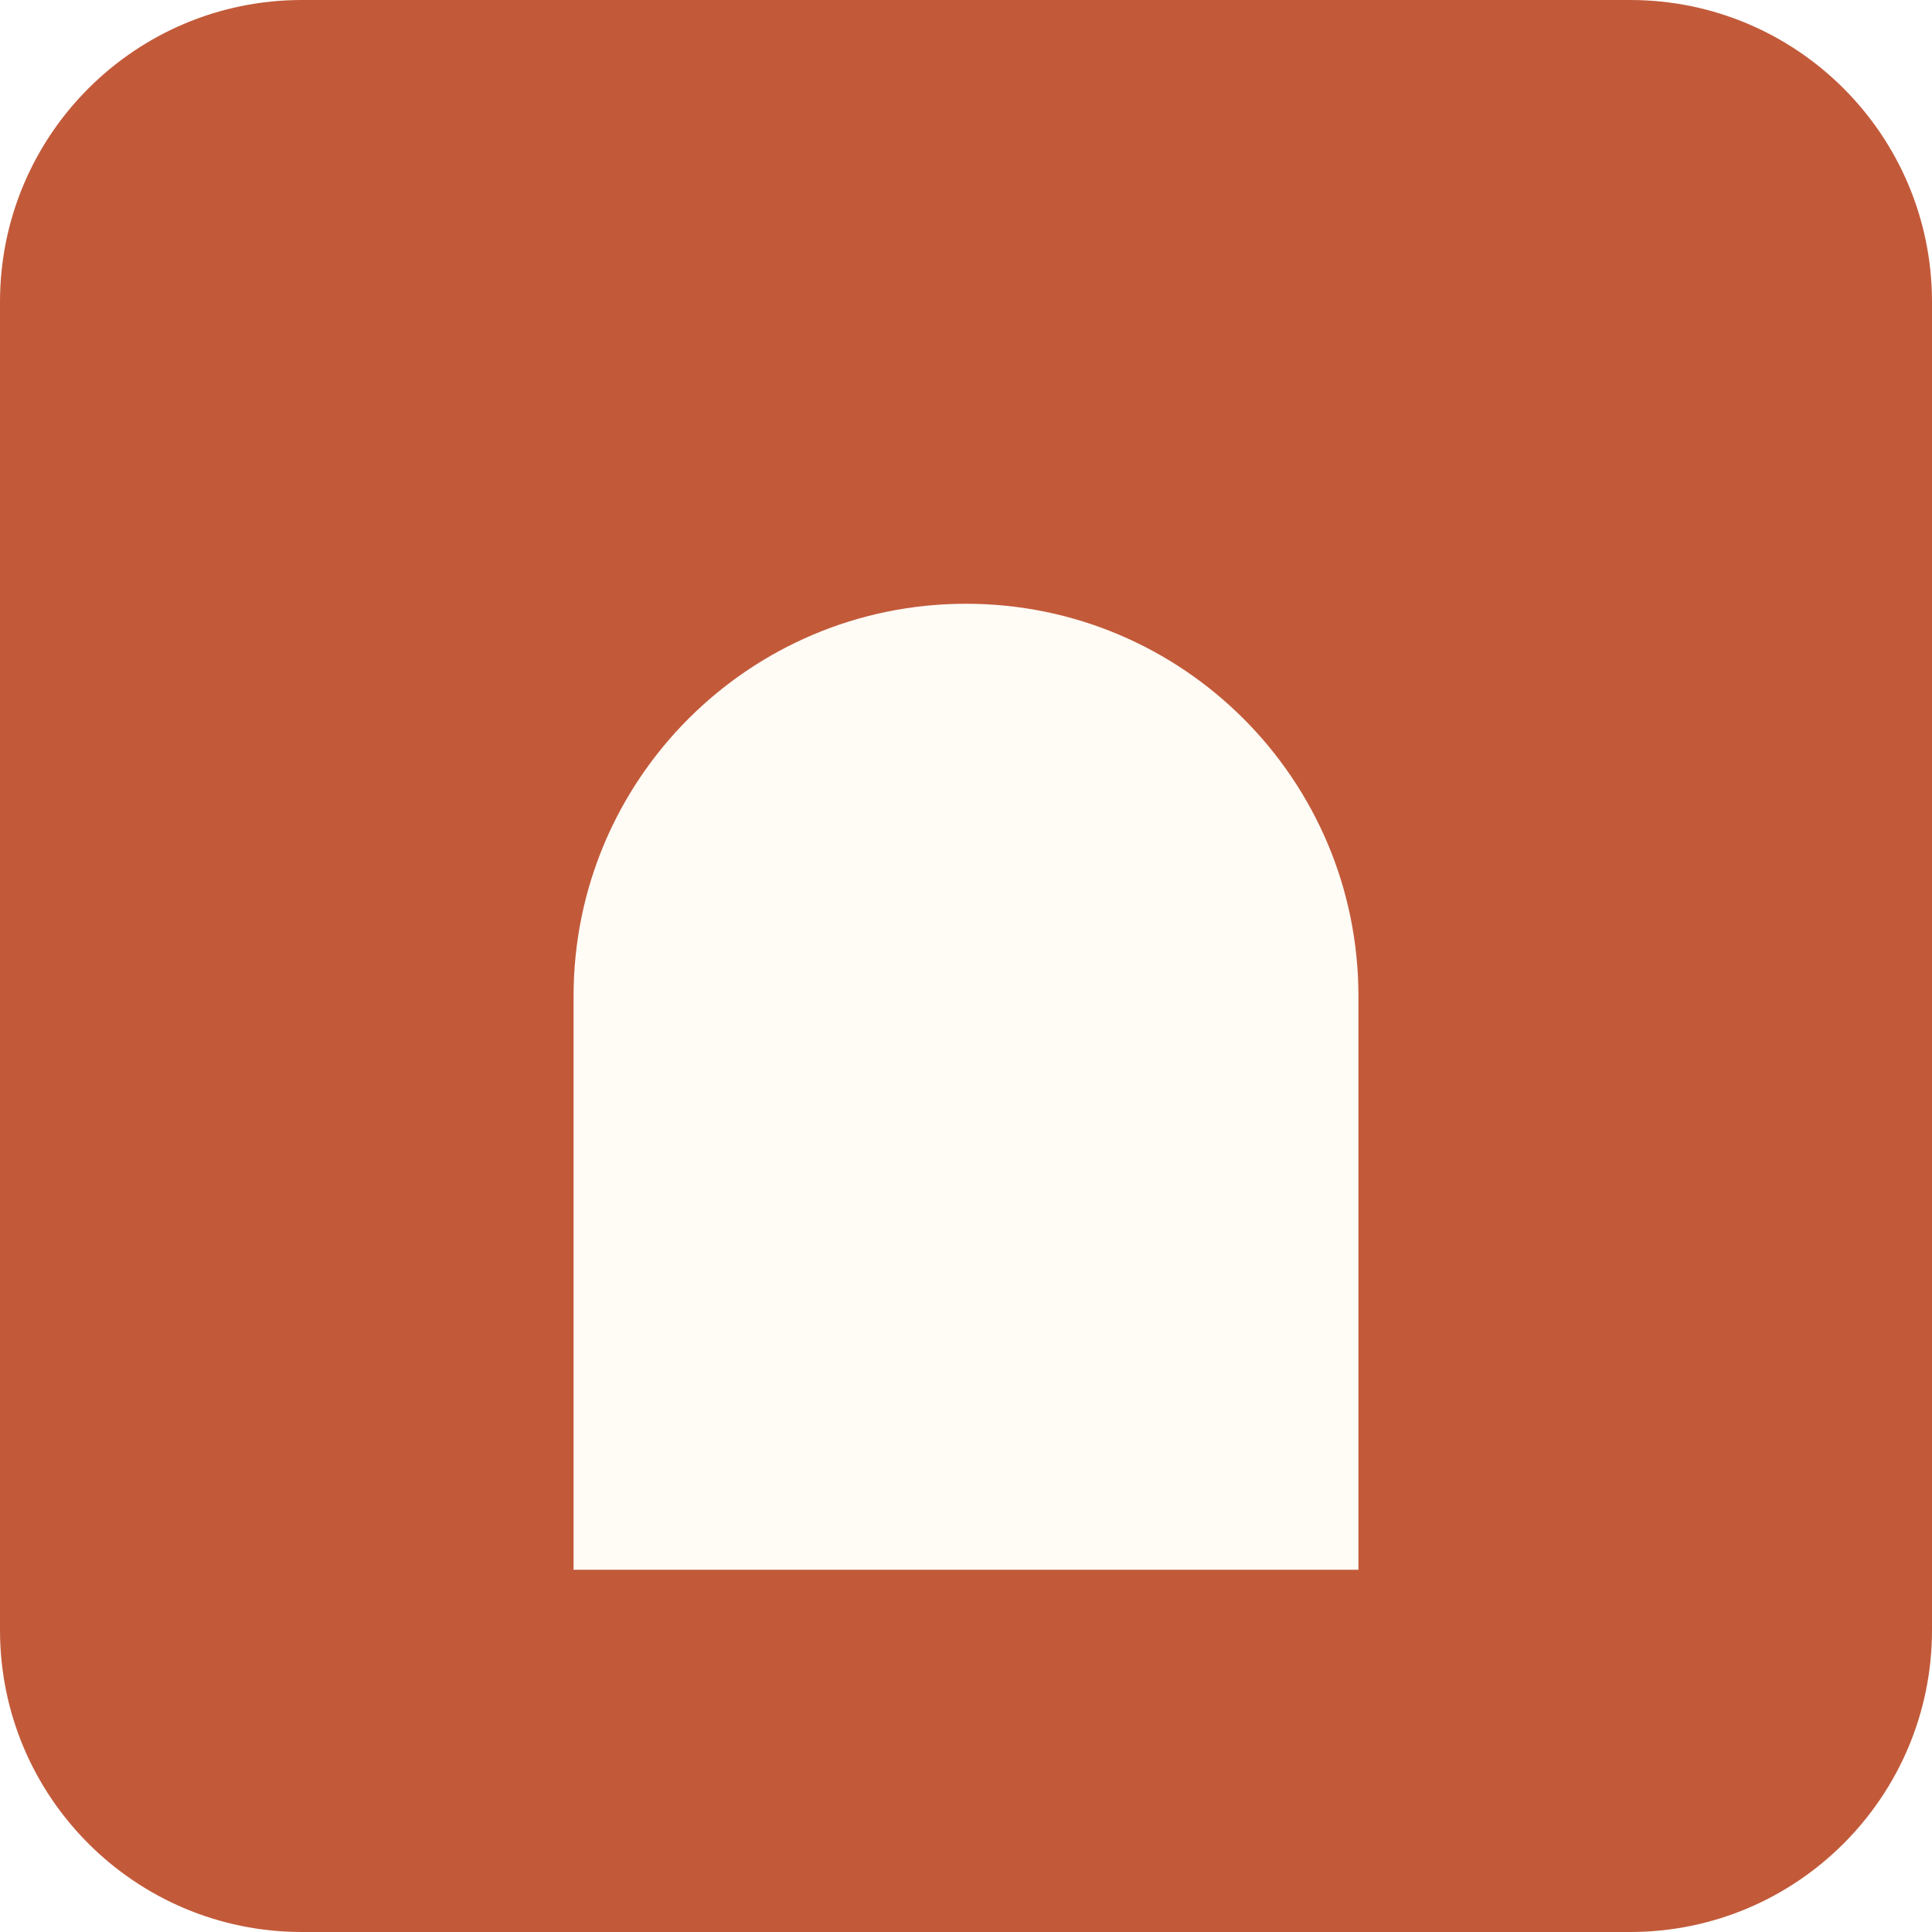
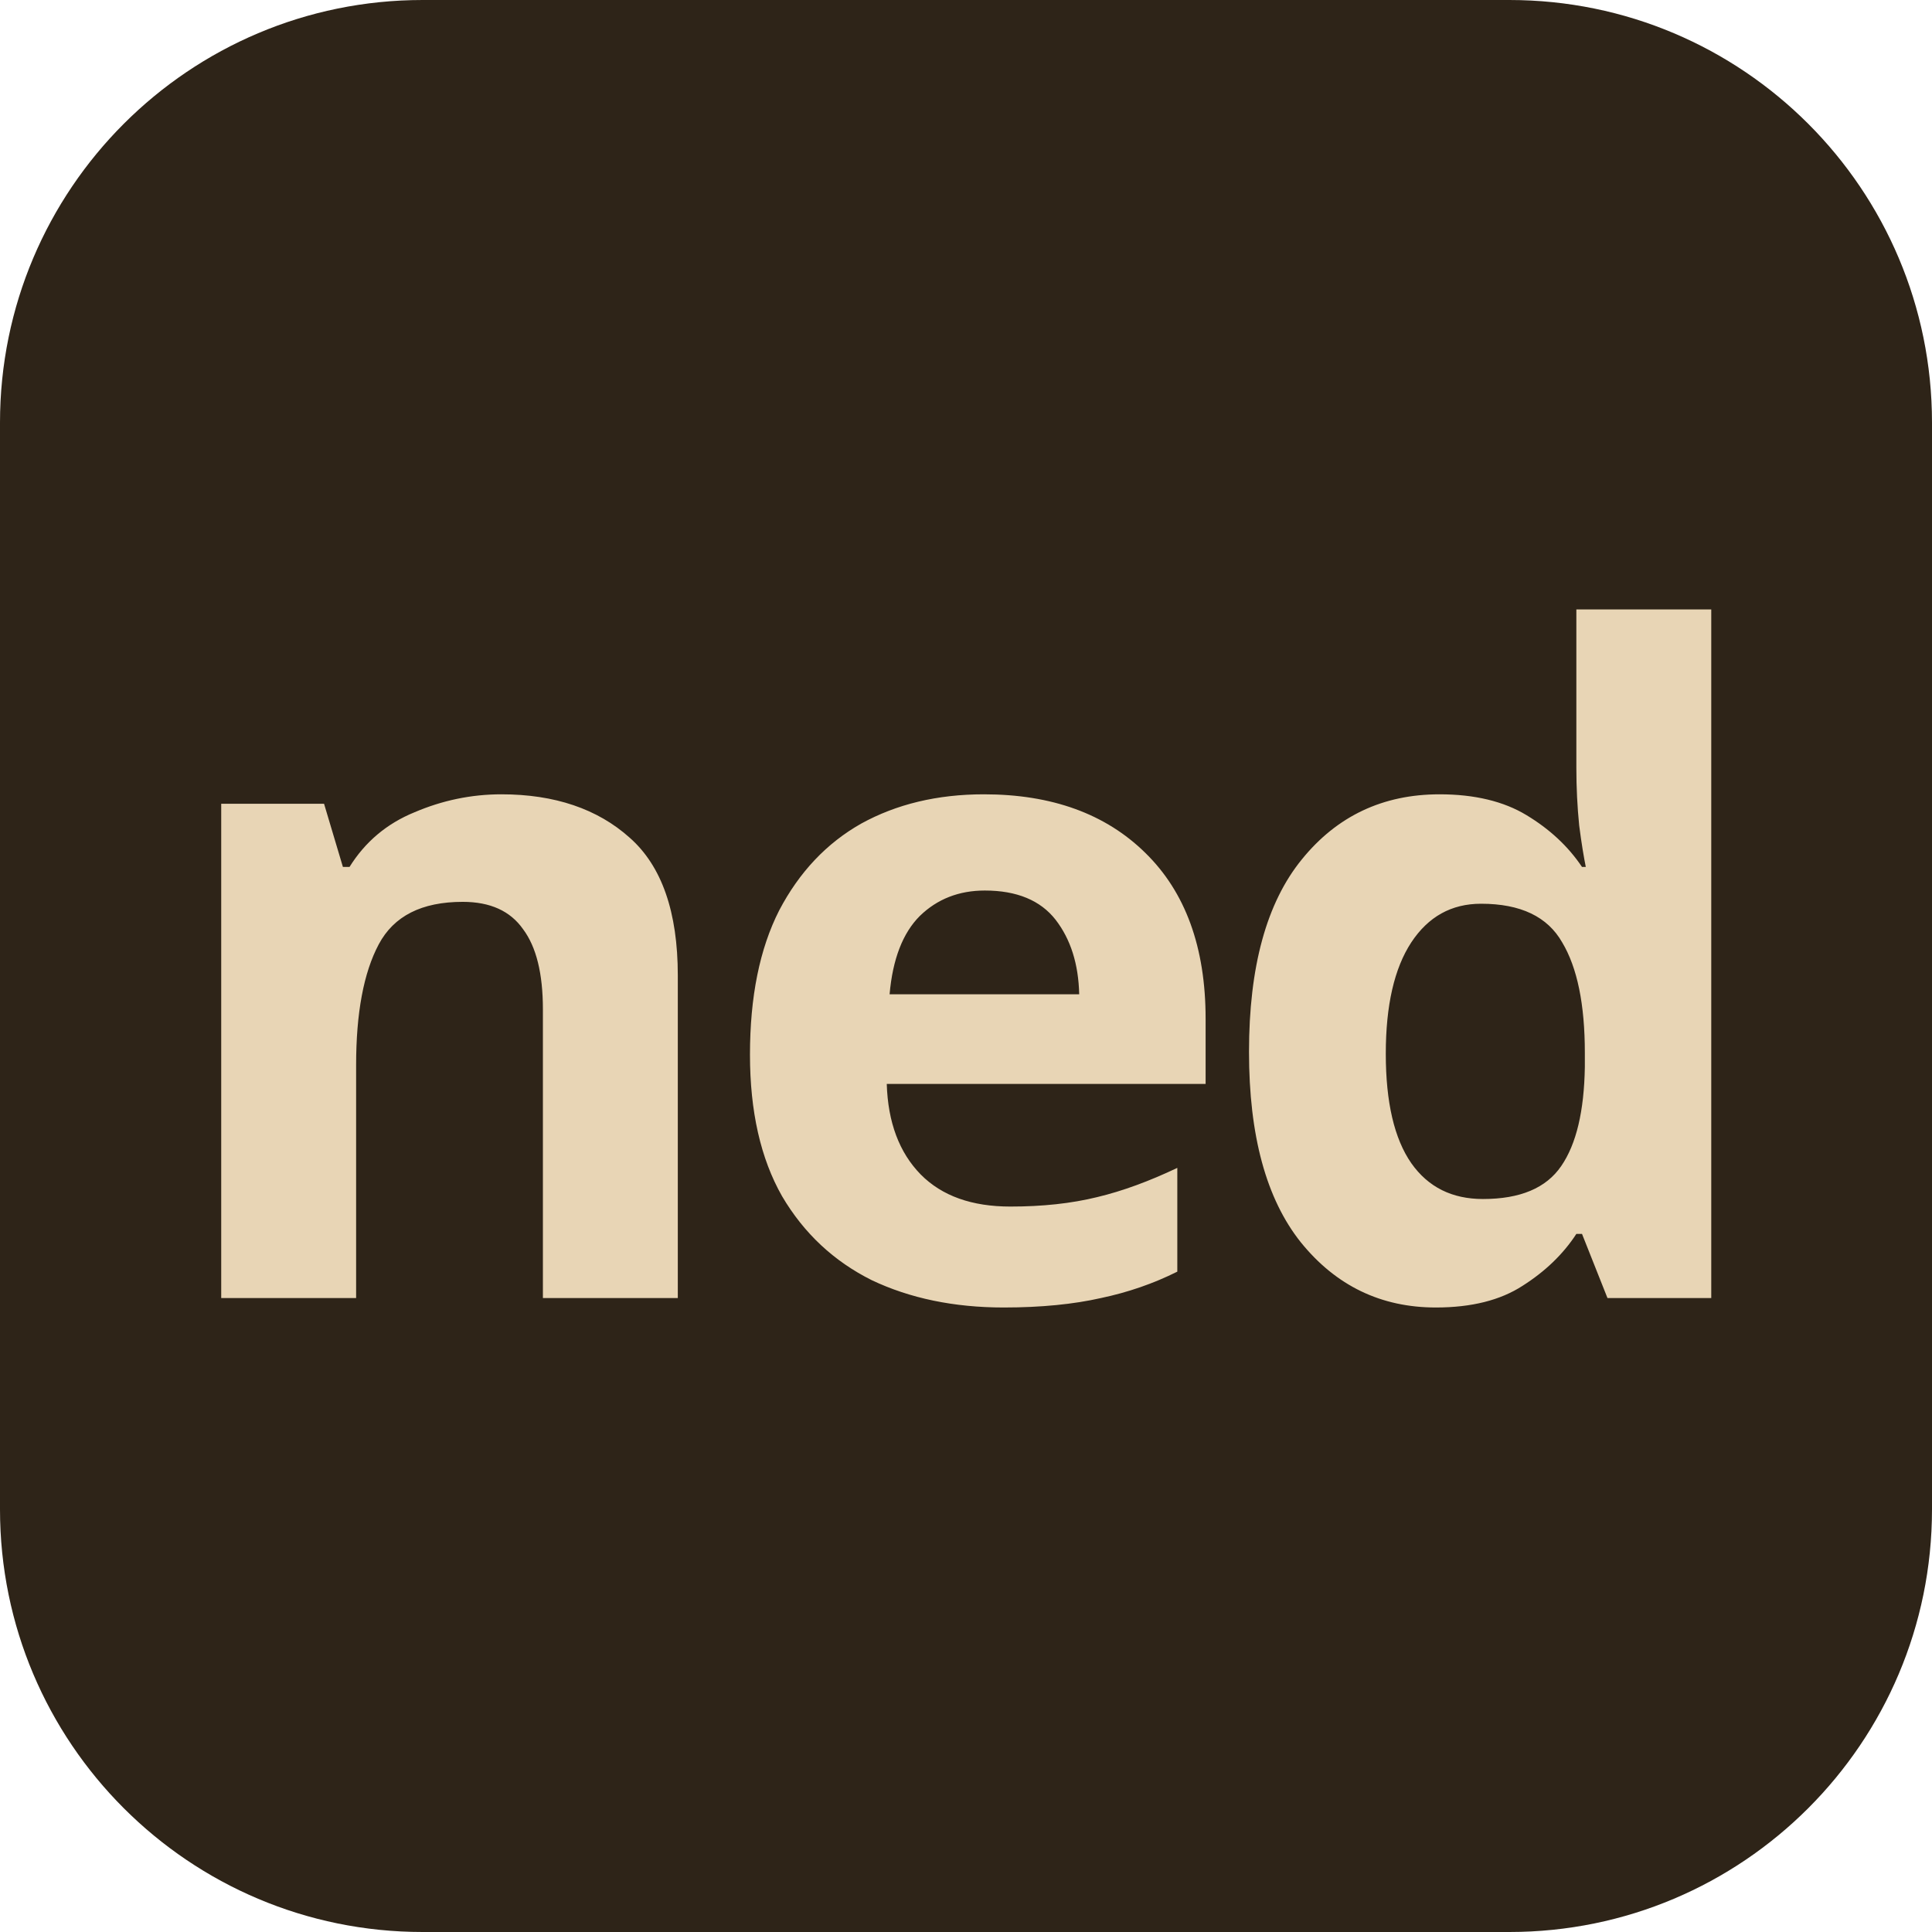
<svg xmlns="http://www.w3.org/2000/svg" viewBox="0 0 32 32">
-   <rect width="32" height="32" rx="5" fill="#C25A3A" />
-   <path d="M9.5 26 V16.5 a6.5 6.5 0 0 1 13 0 V26 Z" fill="#FFFBF5" />
+   <rect width="32" height="32" rx="7" fill="#2E2418" />
+   <text x="16" y="21.5" text-anchor="middle" font-family="Manrope, ui-sans-serif, system-ui, sans-serif" font-weight="700" font-size="15" letter-spacing="-0.6" fill="#E8D5B5">ned</text>
</svg>
